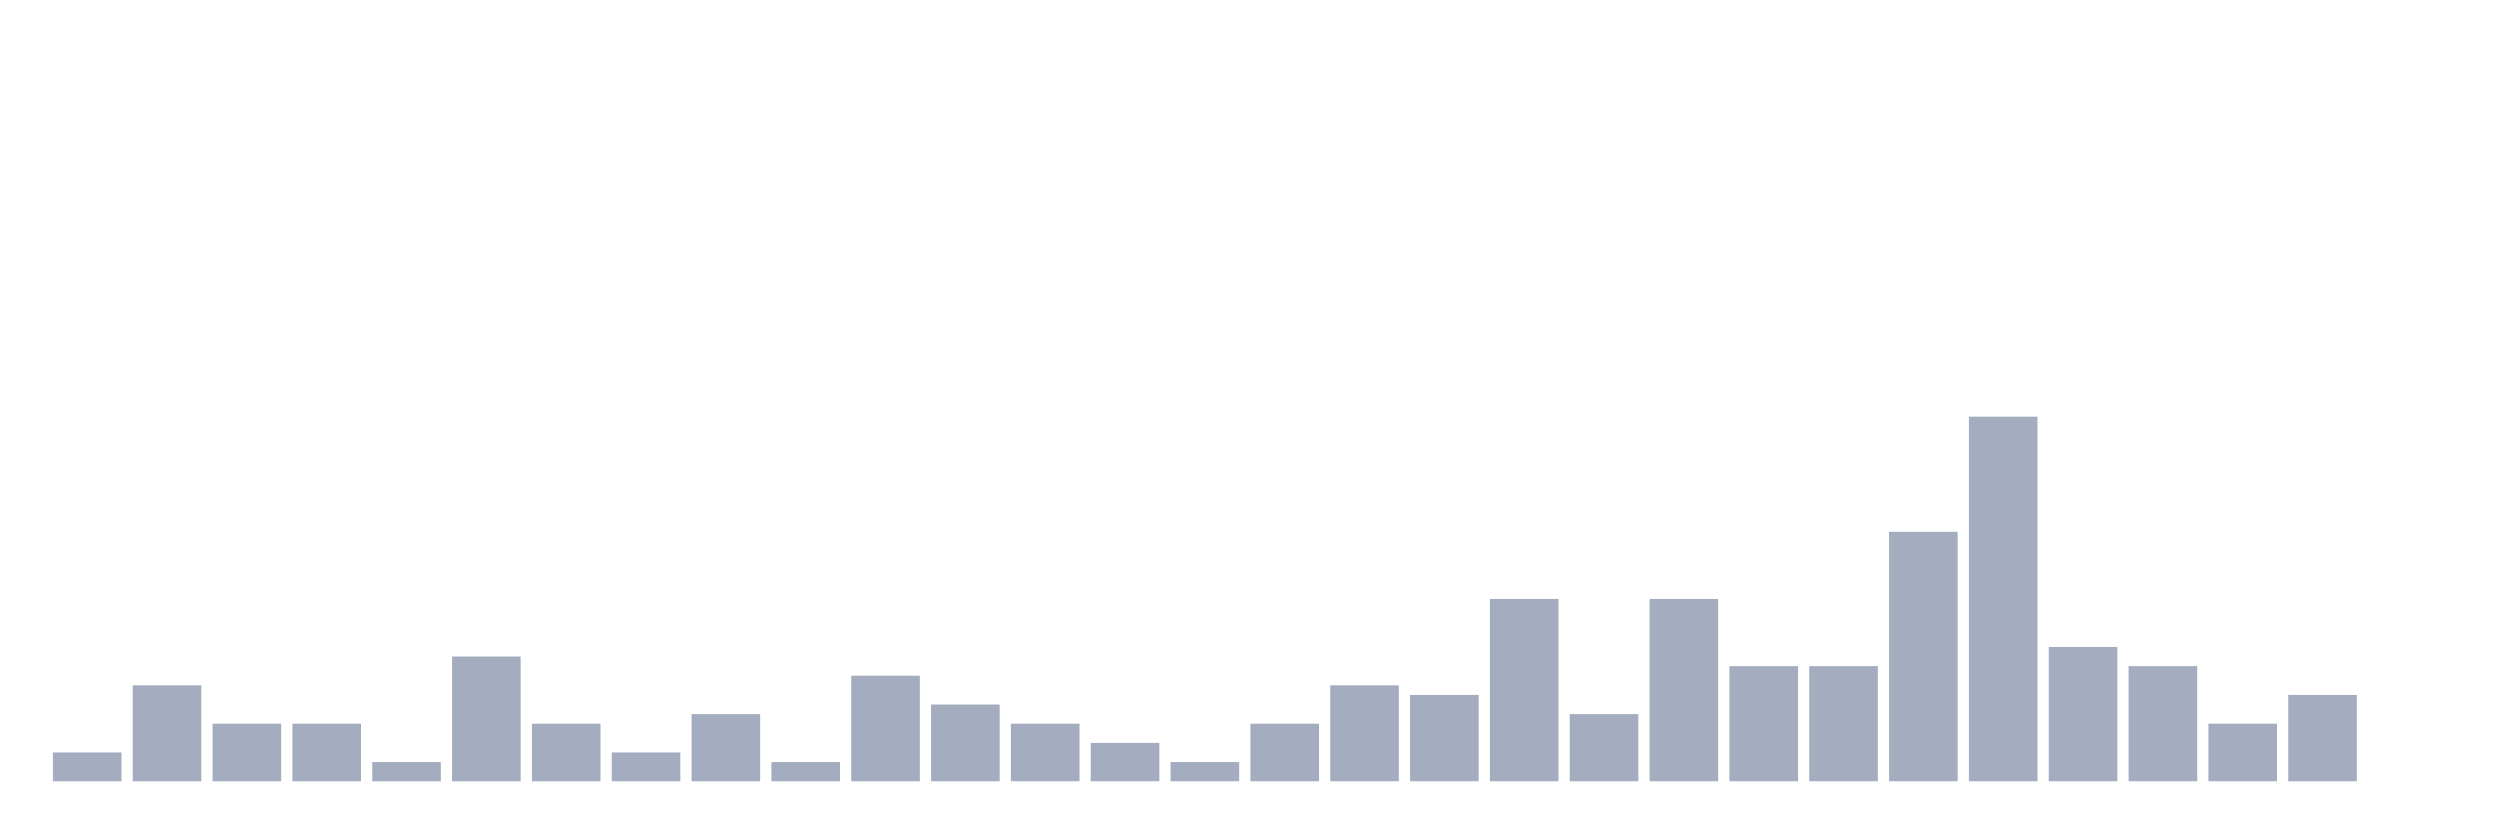
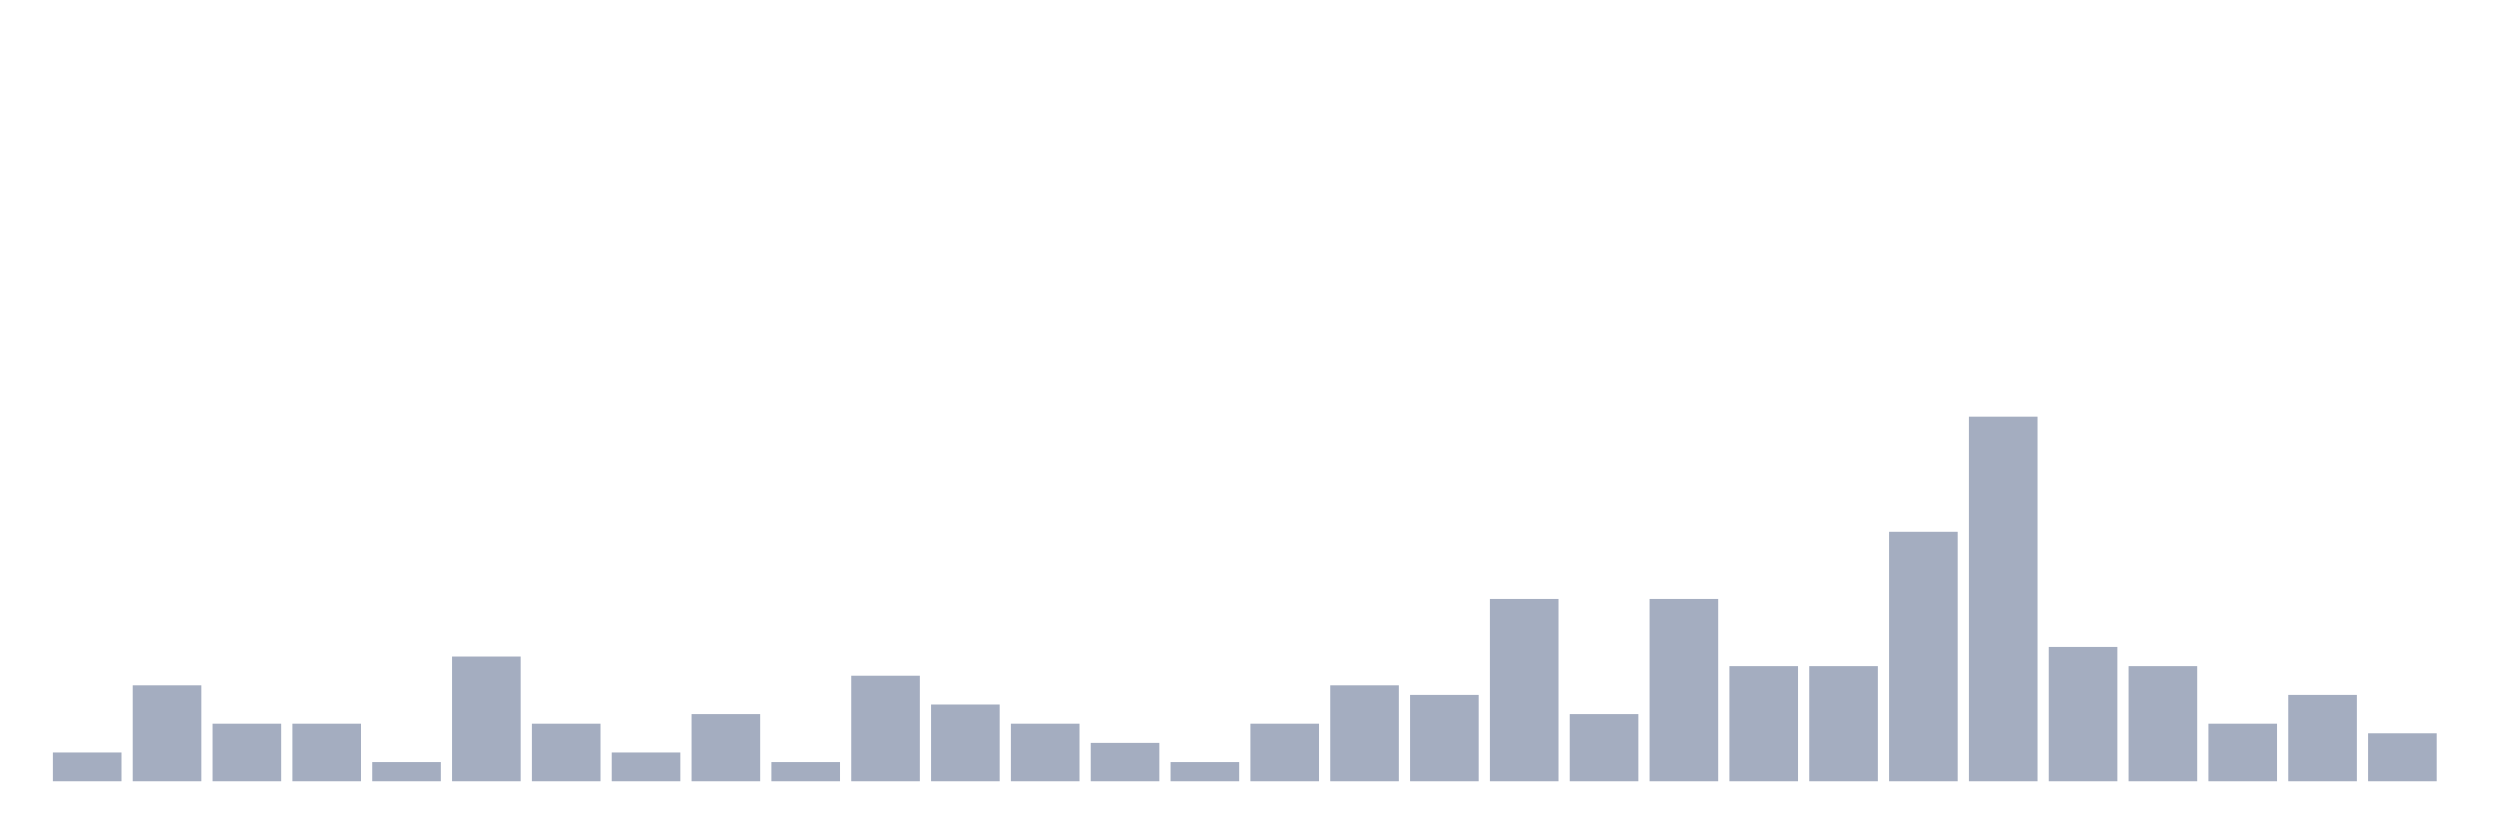
<svg xmlns="http://www.w3.org/2000/svg" viewBox="0 0 480 160">
  <g transform="translate(10,10)">
    <rect class="bar" x="0.153" width="13.175" y="134.474" height="5.526" fill="rgb(164,173,192)" />
    <rect class="bar" x="15.482" width="13.175" y="121.579" height="18.421" fill="rgb(164,173,192)" />
    <rect class="bar" x="30.81" width="13.175" y="128.947" height="11.053" fill="rgb(164,173,192)" />
    <rect class="bar" x="46.138" width="13.175" y="128.947" height="11.053" fill="rgb(164,173,192)" />
    <rect class="bar" x="61.466" width="13.175" y="136.316" height="3.684" fill="rgb(164,173,192)" />
    <rect class="bar" x="76.794" width="13.175" y="116.053" height="23.947" fill="rgb(164,173,192)" />
    <rect class="bar" x="92.123" width="13.175" y="128.947" height="11.053" fill="rgb(164,173,192)" />
    <rect class="bar" x="107.451" width="13.175" y="134.474" height="5.526" fill="rgb(164,173,192)" />
    <rect class="bar" x="122.779" width="13.175" y="127.105" height="12.895" fill="rgb(164,173,192)" />
    <rect class="bar" x="138.107" width="13.175" y="136.316" height="3.684" fill="rgb(164,173,192)" />
    <rect class="bar" x="153.436" width="13.175" y="119.737" height="20.263" fill="rgb(164,173,192)" />
    <rect class="bar" x="168.764" width="13.175" y="125.263" height="14.737" fill="rgb(164,173,192)" />
    <rect class="bar" x="184.092" width="13.175" y="128.947" height="11.053" fill="rgb(164,173,192)" />
    <rect class="bar" x="199.42" width="13.175" y="132.632" height="7.368" fill="rgb(164,173,192)" />
    <rect class="bar" x="214.748" width="13.175" y="136.316" height="3.684" fill="rgb(164,173,192)" />
    <rect class="bar" x="230.077" width="13.175" y="128.947" height="11.053" fill="rgb(164,173,192)" />
    <rect class="bar" x="245.405" width="13.175" y="121.579" height="18.421" fill="rgb(164,173,192)" />
    <rect class="bar" x="260.733" width="13.175" y="123.421" height="16.579" fill="rgb(164,173,192)" />
    <rect class="bar" x="276.061" width="13.175" y="105" height="35" fill="rgb(164,173,192)" />
    <rect class="bar" x="291.39" width="13.175" y="127.105" height="12.895" fill="rgb(164,173,192)" />
    <rect class="bar" x="306.718" width="13.175" y="105" height="35" fill="rgb(164,173,192)" />
    <rect class="bar" x="322.046" width="13.175" y="117.895" height="22.105" fill="rgb(164,173,192)" />
    <rect class="bar" x="337.374" width="13.175" y="117.895" height="22.105" fill="rgb(164,173,192)" />
    <rect class="bar" x="352.702" width="13.175" y="92.105" height="47.895" fill="rgb(164,173,192)" />
    <rect class="bar" x="368.031" width="13.175" y="70" height="70" fill="rgb(164,173,192)" />
    <rect class="bar" x="383.359" width="13.175" y="114.211" height="25.789" fill="rgb(164,173,192)" />
    <rect class="bar" x="398.687" width="13.175" y="117.895" height="22.105" fill="rgb(164,173,192)" />
    <rect class="bar" x="414.015" width="13.175" y="128.947" height="11.053" fill="rgb(164,173,192)" />
    <rect class="bar" x="429.344" width="13.175" y="123.421" height="16.579" fill="rgb(164,173,192)" />
-     <rect class="bar" x="444.672" width="13.175" y="140" height="0" fill="rgb(164,173,192)" />
+     <rect class="bar" x="444.672" width="13.175" y="130.789" height="9.211" fill="rgb(164,173,192)" />
  </g>
</svg>
